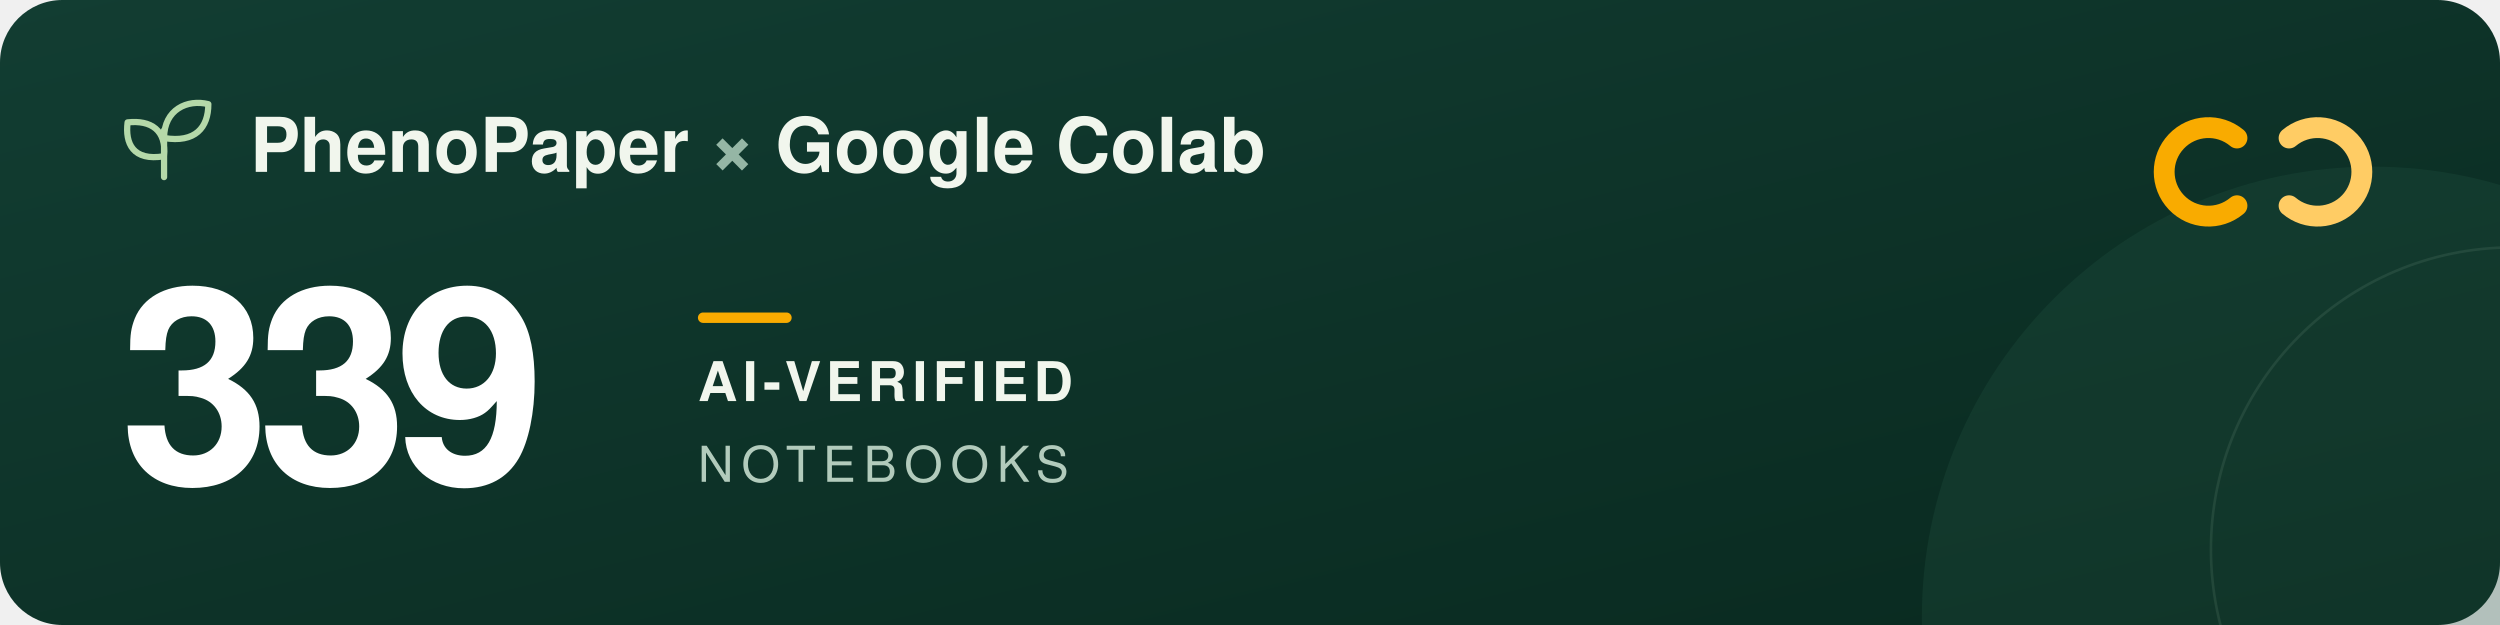
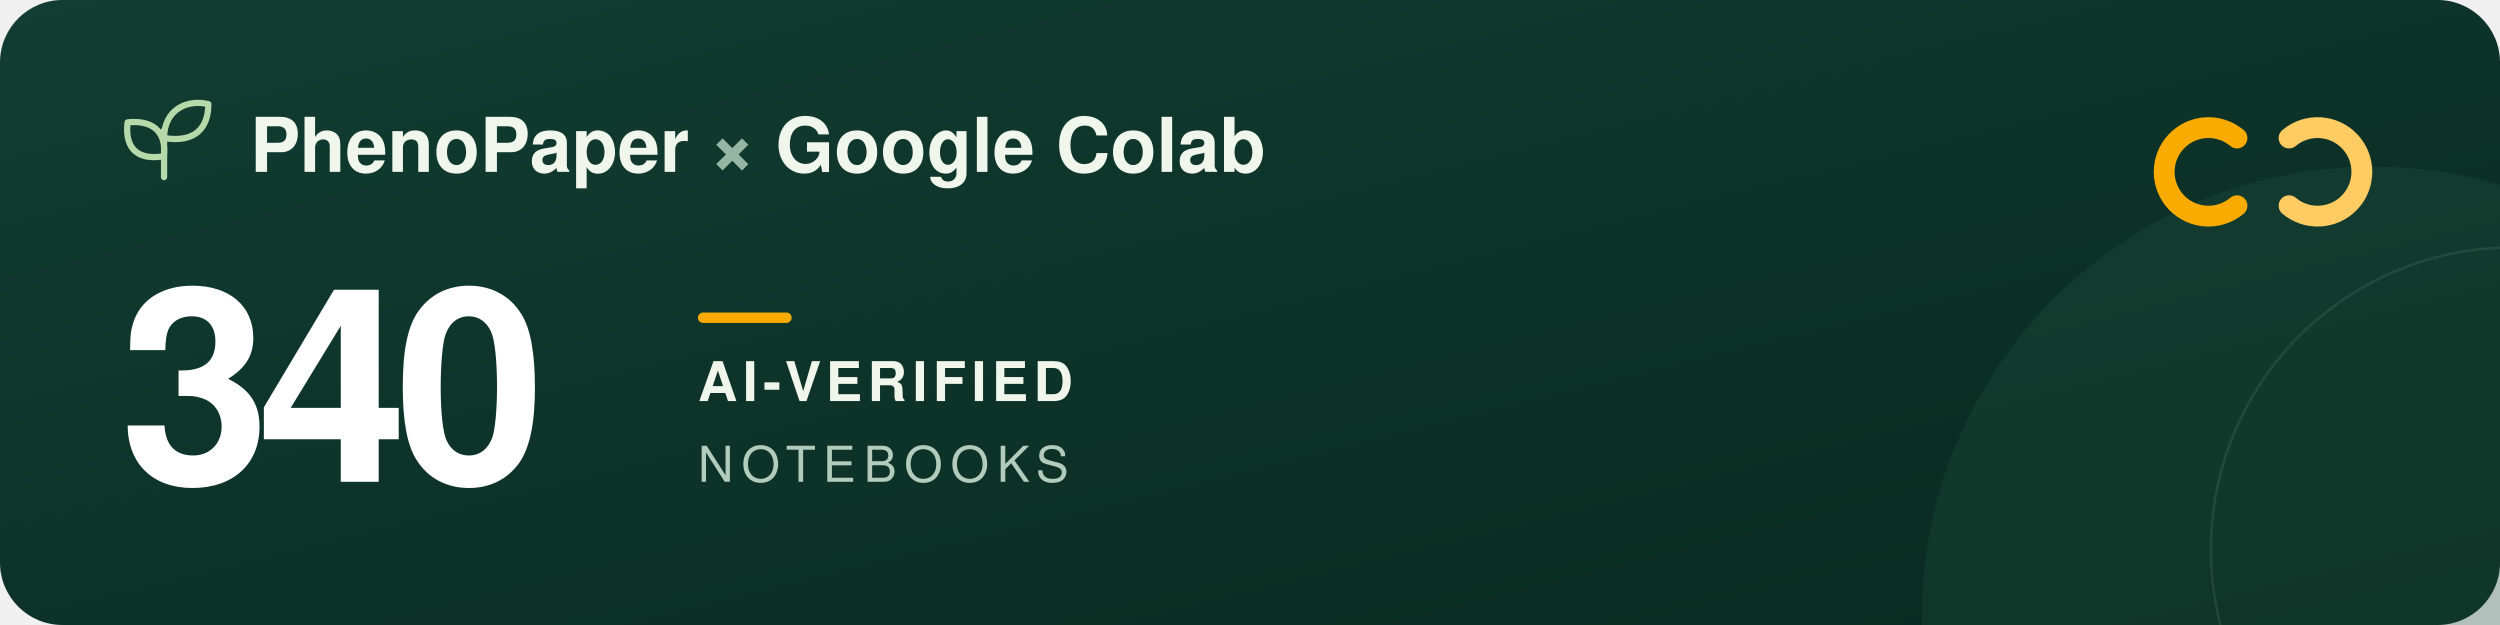
<svg xmlns="http://www.w3.org/2000/svg" width="960" height="240" viewBox="0 0 960 240" role="img" aria-labelledby="title description">
  <defs>
    <linearGradient id="forest" x2="1" y2="1">
      <stop stop-color="#123d32" />
      <stop offset="1" stop-color="#09291f" />
    </linearGradient>
  </defs>
  <rect width="960" height="240" rx="24" fill="url(#forest)" />
  <circle cx="911" cy="237" r="173" fill="#205240" opacity=".3" />
  <circle cx="965" cy="211" r="116" fill="none" stroke="#a5c6ad" stroke-opacity=".12" />
  <g transform="translate(48 39)" fill="none" stroke="#b5d9a9" stroke-width="2.4" stroke-linecap="round" stroke-linejoin="round">
    <path d="M15 29V11M15 21C3 23 0 16 1 8c9-1 15 3 14 13ZM15 14C15 3 24-1 32 1c0 9-5 15-17 13Z" />
  </g>
  <g font-family="-apple-system, BlinkMacSystemFont, 'Segoe UI', Helvetica, Arial, sans-serif">
    <text x="96" y="66" fill="#f1f6ed" font-size="29" font-weight="600">PhenoPaper <tspan fill="#95b6a5">×</tspan> Google Colab</text>
-     <text x="46" y="185" fill="#ffffff" font-size="104" font-weight="700" letter-spacing="-5">339</text>
+     <text x="46" y="185" fill="#ffffff" font-size="104" font-weight="700" letter-spacing="-5">340</text>
    <rect x="268" y="120" width="36" height="4" rx="2" fill="#f9ab00" />
    <text x="268" y="154" fill="#f1f6ed" font-size="21" font-weight="600" letter-spacing="2">AI-VERIFIED</text>
    <text x="268" y="185" fill="#b2cbbc" font-size="19" font-weight="500" letter-spacing="3">NOTEBOOKS</text>
  </g>
  <g transform="translate(832 44)" fill="none" stroke-width="8" stroke-linecap="round">
    <path d="M27 9a17 17 0 1 0 0 26" stroke="#f9ab00" />
    <path d="M47 9a17 17 0 1 1 0 26" stroke="#ffcc64" />
  </g>
</svg>
